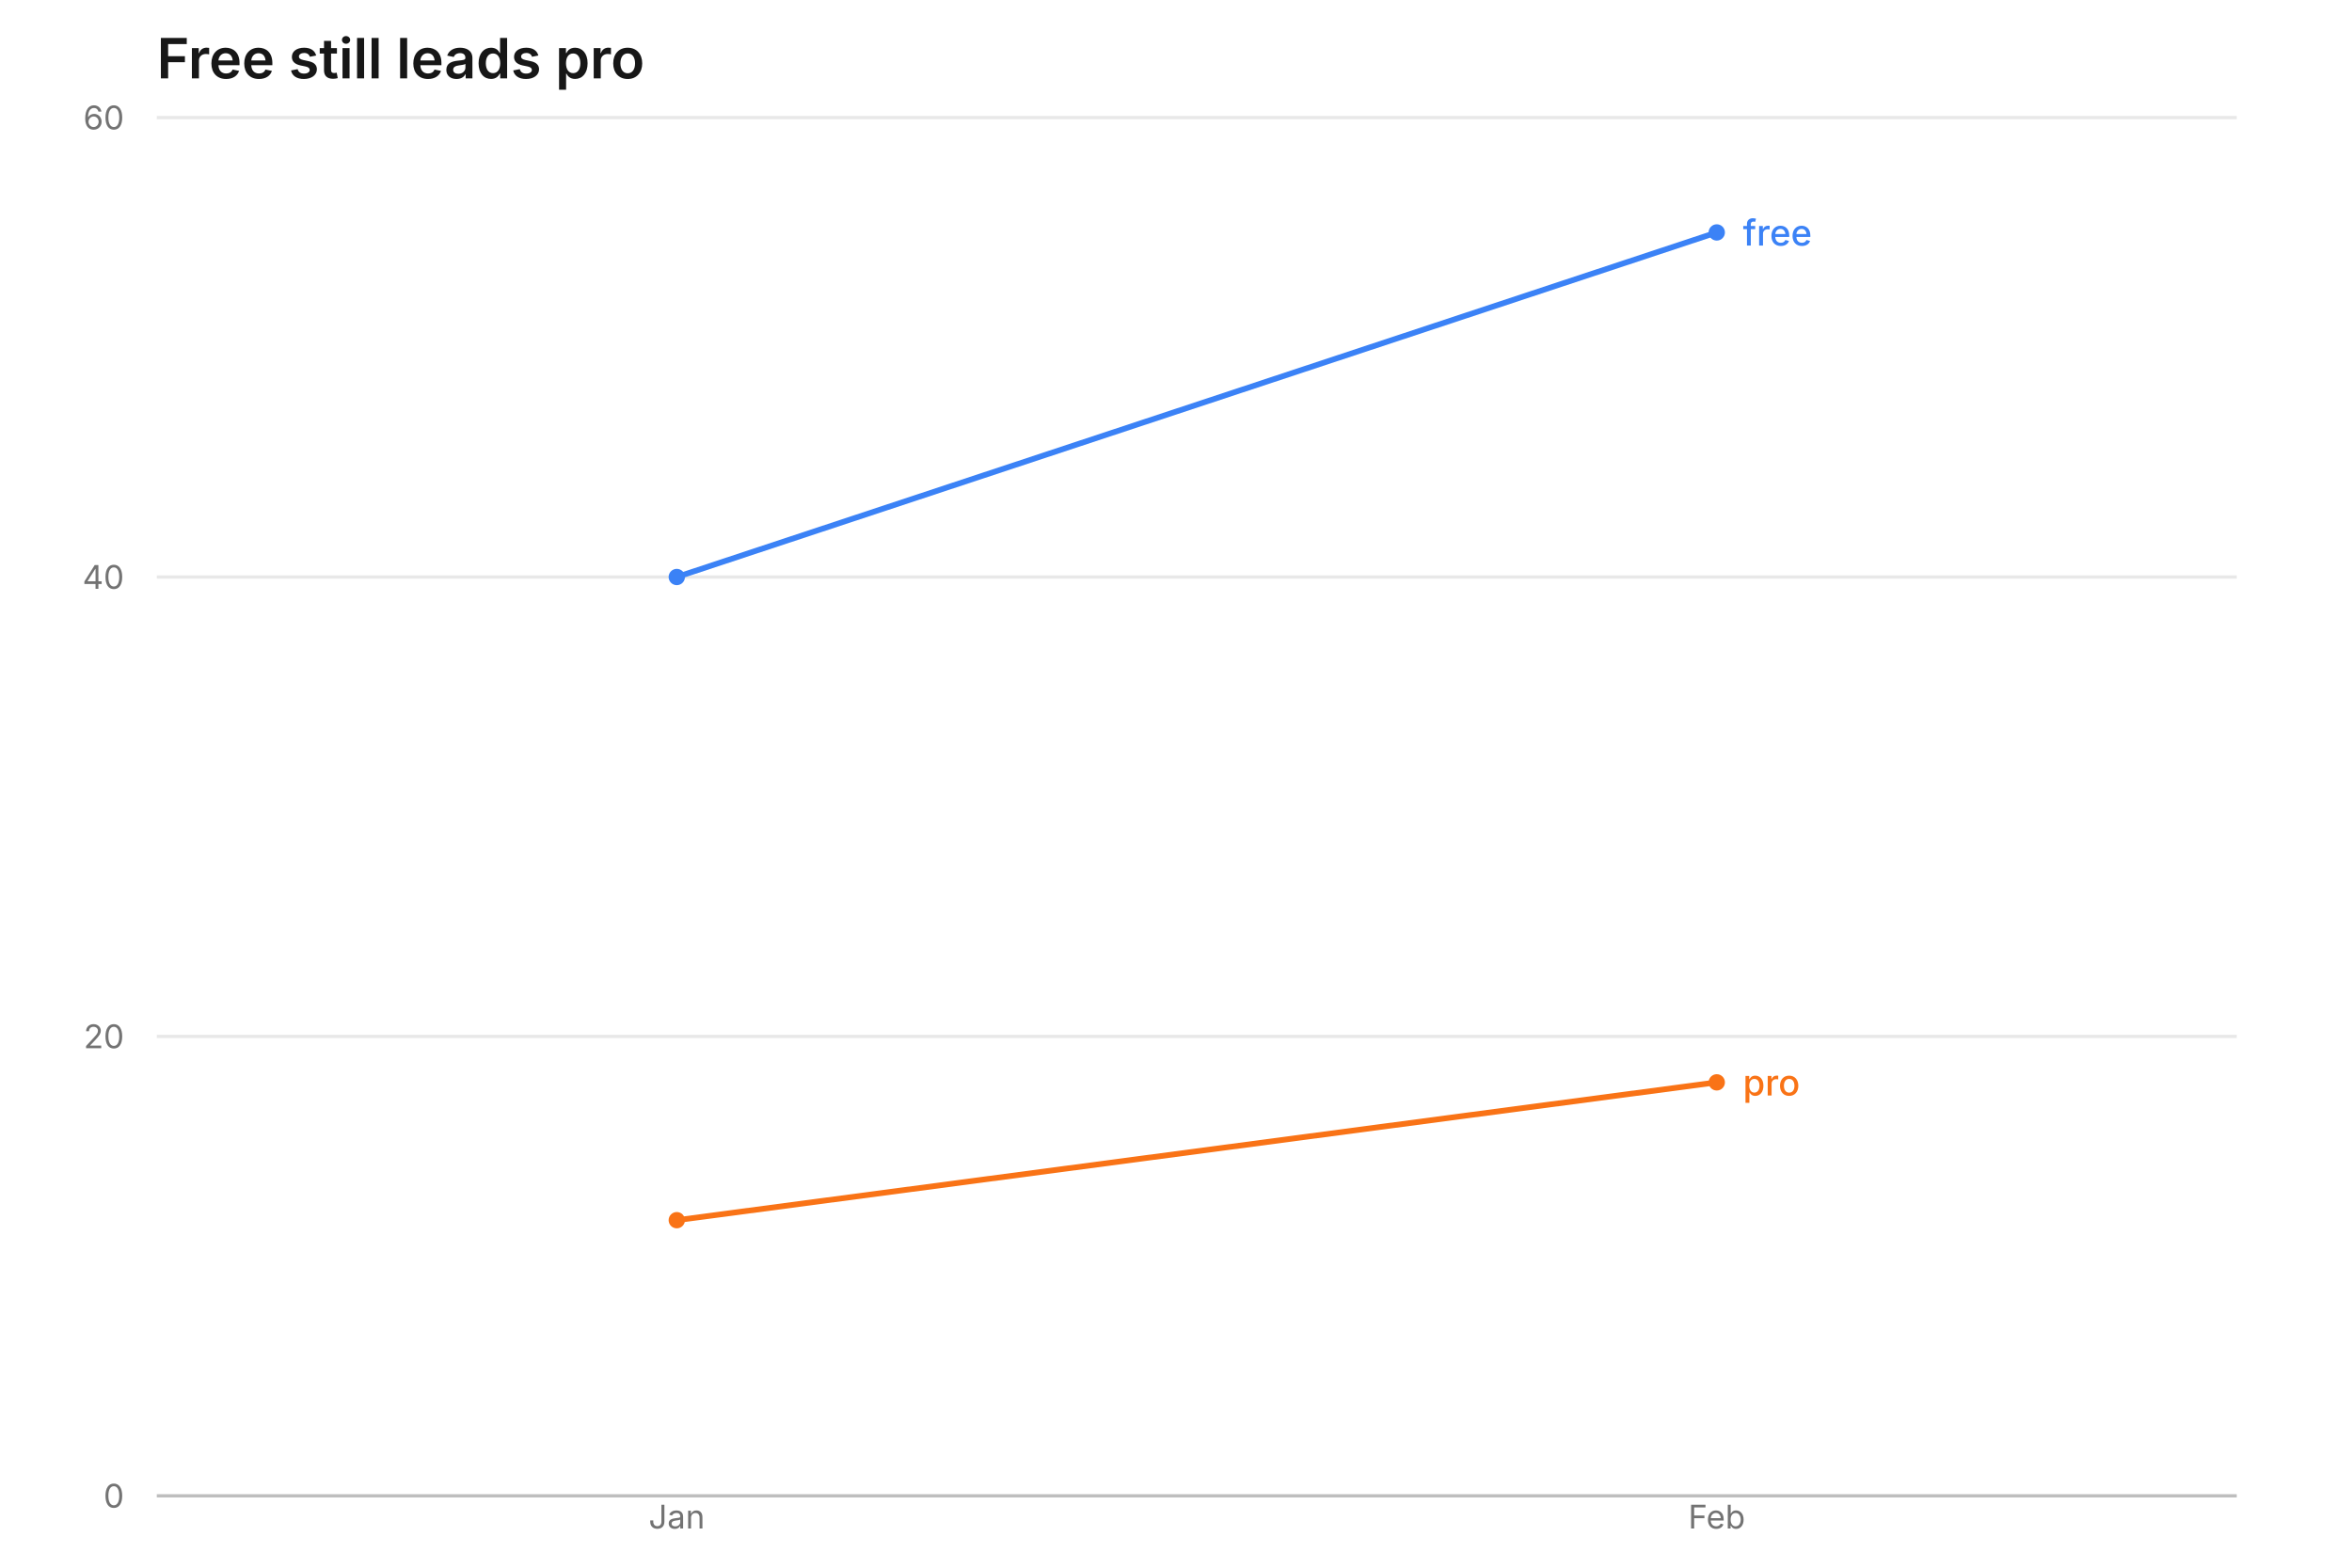
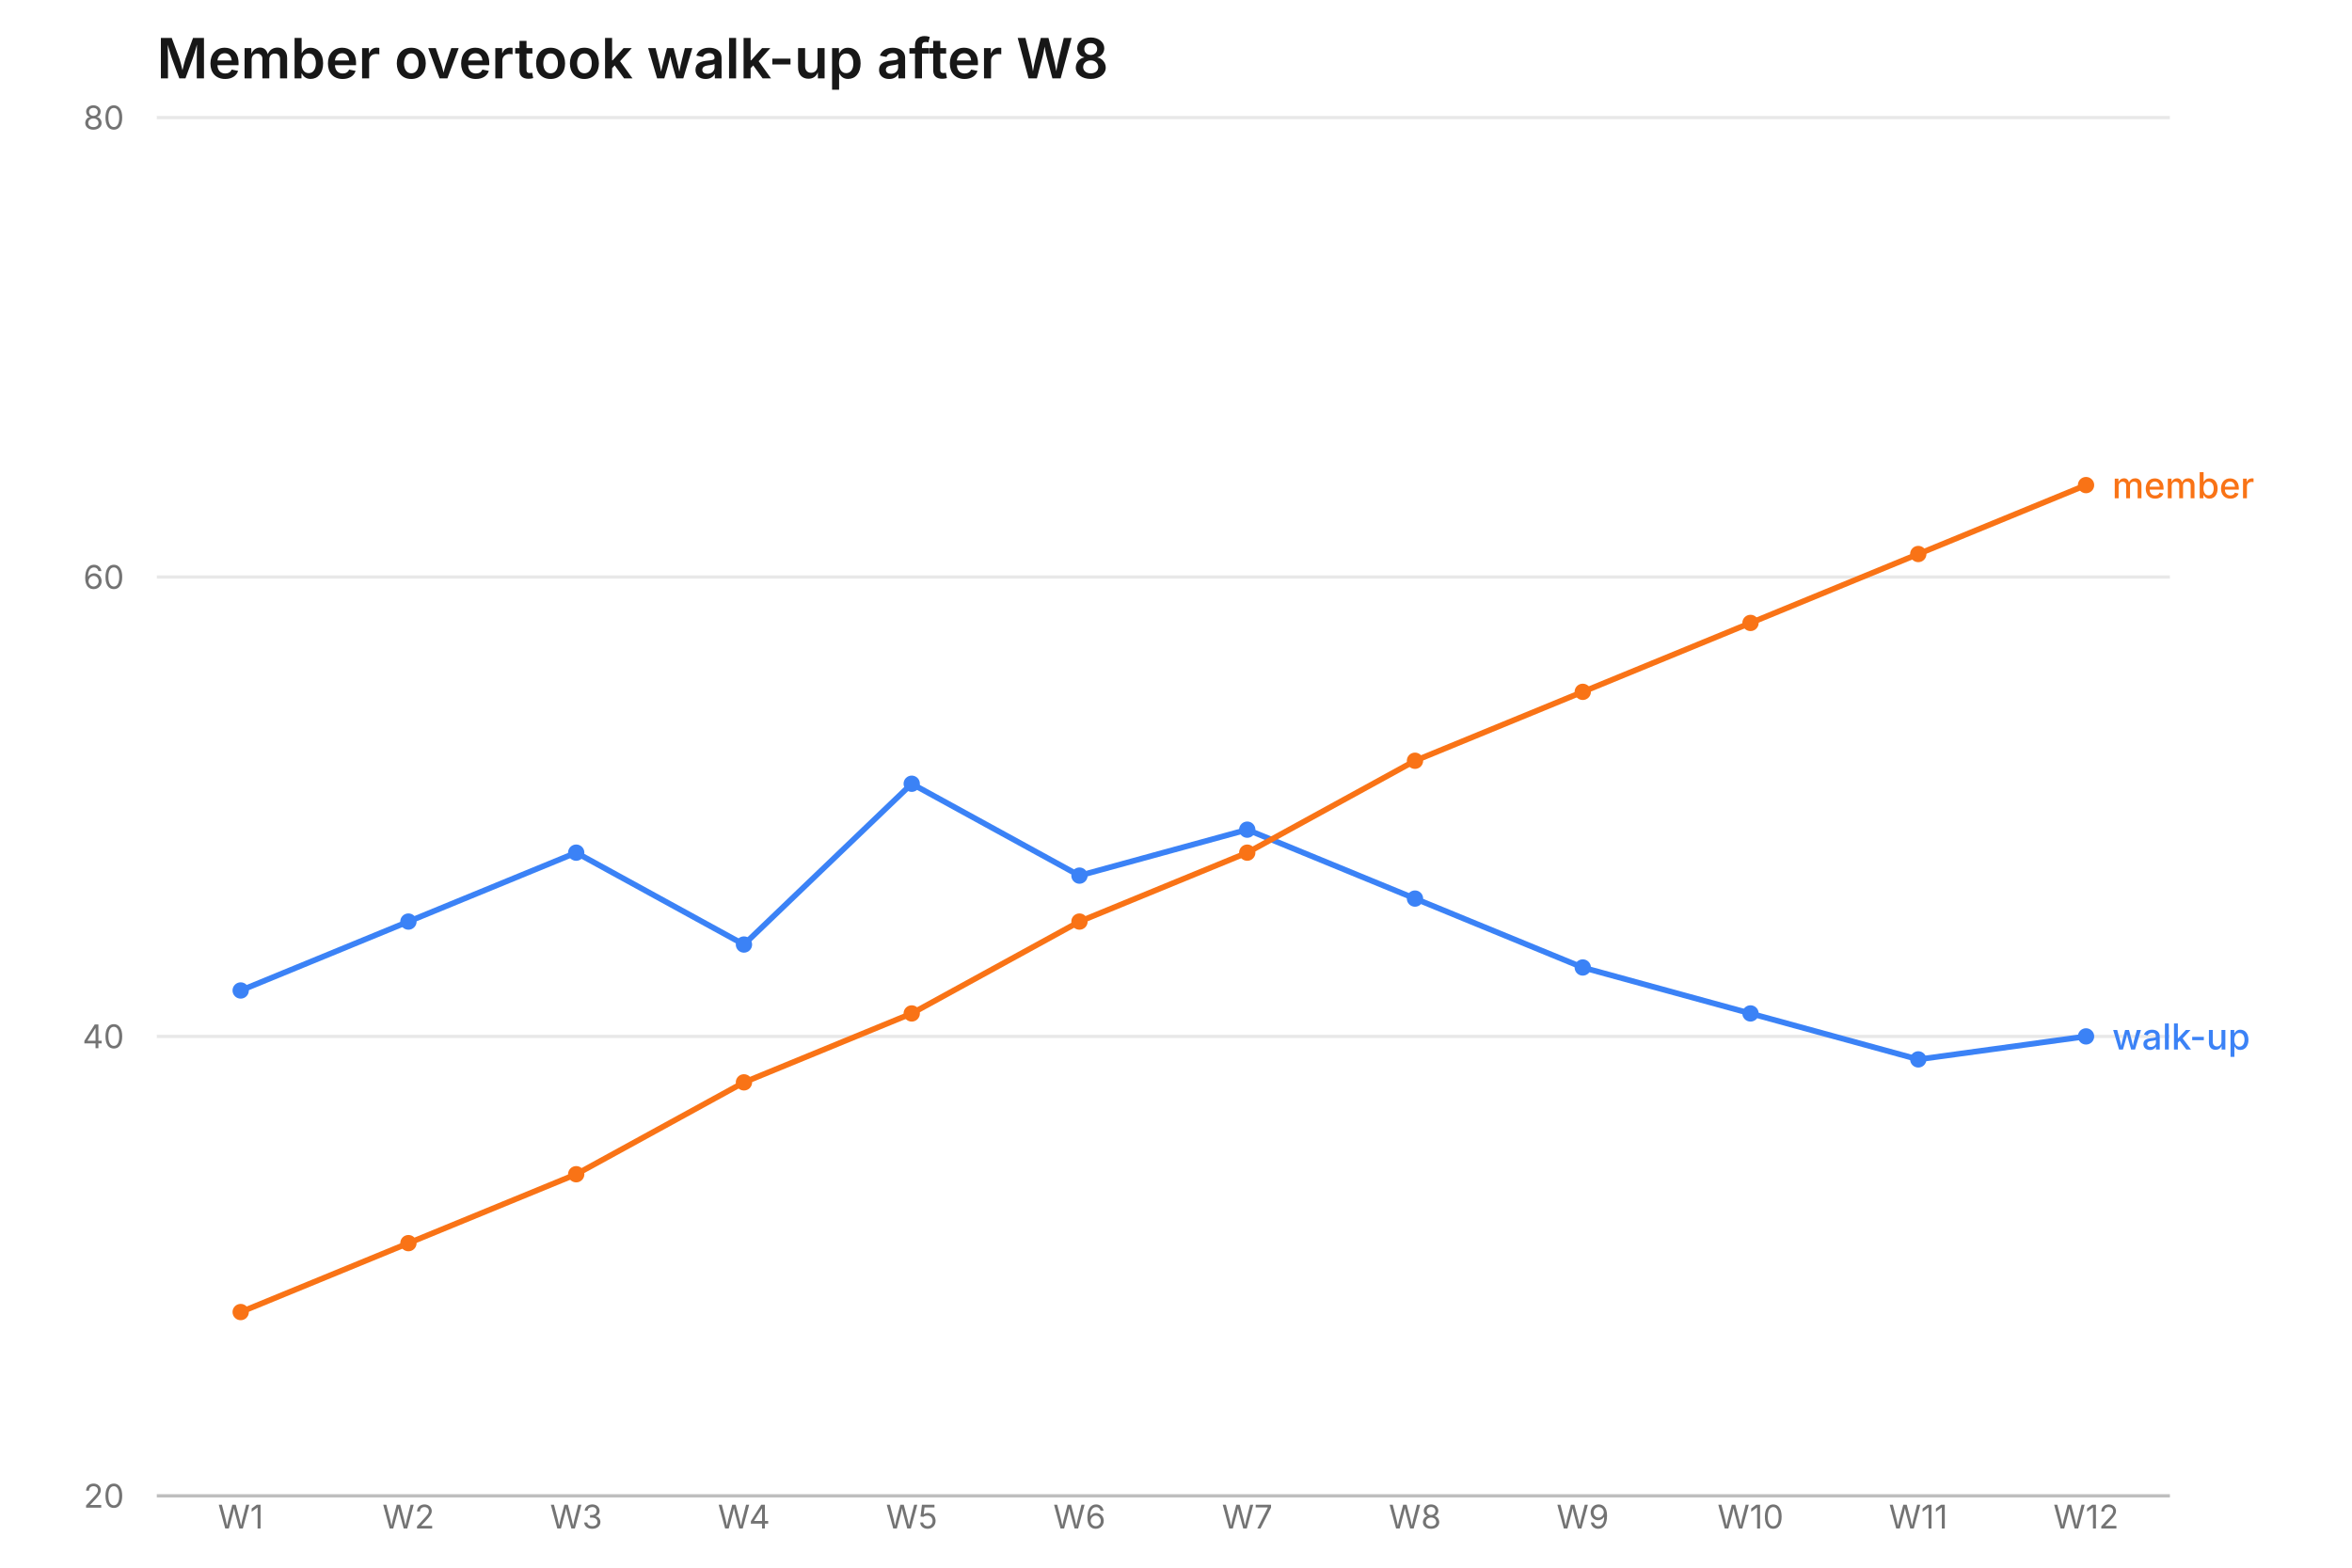
- <svg xmlns="http://www.w3.org/2000/svg" width="720" height="480" viewBox="0 0 720 480" role="img" aria-label="line chart: Free still leads pro, 4 rows, series plan" aria-labelledby="mv-8c6df151fda9c0b6-title" aria-describedby="mv-8c6df151fda9c0b6-desc" data-markvis="2" data-chart-type="line" data-id="mv-8c6df151fda9c0b6" font-family="ui-sans-serif, system-ui, -apple-system, &quot;Segoe UI&quot;, sans-serif" font-size="12">
-   <text x="48" y="24" text-anchor="start" font-size="17" font-weight="600" fill="#171717">Free still leads pro</text>
+ <svg xmlns="http://www.w3.org/2000/svg" width="720" height="480" viewBox="0 0 720 480" role="img" aria-label="line chart: Member overtook walk-up after W8, 24 rows, series channel" aria-labelledby="mv-73e329433e022533-title" aria-describedby="mv-73e329433e022533-desc" data-markvis="2" data-chart-type="line" data-id="mv-73e329433e022533" font-family="ui-sans-serif, system-ui, -apple-system, &quot;Segoe UI&quot;, sans-serif" font-size="12">
+   <text x="48" y="24" text-anchor="start" font-size="17" font-weight="600" fill="#171717">Member overtook walk-up after W8</text>
  <g fill="none" stroke="#171717" stroke-opacity="0.10" stroke-width="1">
-     <line x1="48" x2="684.72" y1="317.33" y2="317.33" />
-     <line x1="48" x2="684.72" y1="176.67" y2="176.67" />
-     <line x1="48" x2="684.72" y1="36" y2="36" />
+     <line x1="48" x2="664.26" y1="317.33" y2="317.33" />
+     <line x1="48" x2="664.26" y1="176.67" y2="176.67" />
+     <line x1="48" x2="664.26" y1="36" y2="36" />
  </g>
-   <path d="M48 458 L684.72 458" fill="none" stroke="#171717" stroke-opacity="0.28" stroke-width="1" />
+   <path d="M48 458 L664.26 458" fill="none" stroke="#171717" stroke-opacity="0.28" stroke-width="1" />
  <g fill="#737373" font-size="10" font-weight="400">
-     <text x="38" y="458" text-anchor="end" dominant-baseline="middle">0</text>
-     <text x="38" y="317.33" text-anchor="end" dominant-baseline="middle">20</text>
-     <text x="38" y="176.67" text-anchor="end" dominant-baseline="middle">40</text>
-     <text x="38" y="36" text-anchor="end" dominant-baseline="middle">60</text>
-     <text x="207.18" y="468" text-anchor="middle" font-size="10" data-full-label="Jan">Jan</text>
-     <text x="525.54" y="468" text-anchor="middle" font-size="10" data-full-label="Feb">Feb</text>
+     <text x="38" y="458" text-anchor="end" dominant-baseline="middle">20</text>
+     <text x="38" y="317.33" text-anchor="end" dominant-baseline="middle">40</text>
+     <text x="38" y="176.67" text-anchor="end" dominant-baseline="middle">60</text>
+     <text x="38" y="36" text-anchor="end" dominant-baseline="middle">80</text>
+     <text x="73.68" y="468" text-anchor="middle" font-size="10" data-full-label="W1">W1</text>
+     <text x="125.03" y="468" text-anchor="middle" font-size="10" data-full-label="W2">W2</text>
+     <text x="176.39" y="468" text-anchor="middle" font-size="10" data-full-label="W3">W3</text>
+     <text x="227.74" y="468" text-anchor="middle" font-size="10" data-full-label="W4">W4</text>
+     <text x="279.1" y="468" text-anchor="middle" font-size="10" data-full-label="W5">W5</text>
+     <text x="330.45" y="468" text-anchor="middle" font-size="10" data-full-label="W6">W6</text>
+     <text x="381.81" y="468" text-anchor="middle" font-size="10" data-full-label="W7">W7</text>
+     <text x="433.16" y="468" text-anchor="middle" font-size="10" data-full-label="W8">W8</text>
+     <text x="484.52" y="468" text-anchor="middle" font-size="10" data-full-label="W9">W9</text>
+     <text x="535.87" y="468" text-anchor="middle" font-size="10" data-full-label="W10">W10</text>
+     <text x="587.23" y="468" text-anchor="middle" font-size="10" data-full-label="W11">W11</text>
+     <text x="638.58" y="468" text-anchor="middle" font-size="10" data-full-label="W12">W12</text>
  </g>
  <g fill="none">
-     <path d="M207.18 176.67 L525.54 71.17" fill="none" stroke="#3B82F6" stroke-width="1.75" stroke-linejoin="round" stroke-linecap="round" data-series="free" />
-     <circle cx="207.18" cy="176.67" r="2.5" fill="#3B82F6" stroke="none" data-series="free" />
-     <circle cx="525.54" cy="71.17" r="2.5" fill="#3B82F6" stroke="none" data-series="free" />
-     <path d="M207.18 373.6 L525.54 331.4" fill="none" stroke="#F97316" stroke-width="1.75" stroke-linejoin="round" stroke-linecap="round" data-series="pro" />
-     <circle cx="207.18" cy="373.6" r="2.5" fill="#F97316" stroke="none" data-series="pro" />
-     <circle cx="525.54" cy="331.4" r="2.5" fill="#F97316" stroke="none" data-series="pro" />
+     <path d="M73.68 303.27 L125.03 282.17 L176.39 261.07 L227.74 289.2 L279.1 239.97 L330.45 268.1 L381.81 254.03 L433.16 275.13 L484.52 296.23 L535.87 310.3 L587.23 324.37 L638.58 317.33" fill="none" stroke="#3B82F6" stroke-width="1.75" stroke-linejoin="round" stroke-linecap="round" data-series="walk-up" />
+     <circle cx="73.68" cy="303.27" r="2.5" fill="#3B82F6" stroke="none" data-series="walk-up" />
+     <circle cx="125.03" cy="282.17" r="2.5" fill="#3B82F6" stroke="none" data-series="walk-up" />
+     <circle cx="176.39" cy="261.07" r="2.5" fill="#3B82F6" stroke="none" data-series="walk-up" />
+     <circle cx="227.74" cy="289.2" r="2.5" fill="#3B82F6" stroke="none" data-series="walk-up" />
+     <circle cx="279.1" cy="239.97" r="2.5" fill="#3B82F6" stroke="none" data-series="walk-up" />
+     <circle cx="330.45" cy="268.1" r="2.5" fill="#3B82F6" stroke="none" data-series="walk-up" />
+     <circle cx="381.81" cy="254.03" r="2.5" fill="#3B82F6" stroke="none" data-series="walk-up" />
+     <circle cx="433.16" cy="275.13" r="2.5" fill="#3B82F6" stroke="none" data-series="walk-up" />
+     <circle cx="484.52" cy="296.23" r="2.5" fill="#3B82F6" stroke="none" data-series="walk-up" />
+     <circle cx="535.87" cy="310.3" r="2.5" fill="#3B82F6" stroke="none" data-series="walk-up" />
+     <circle cx="587.23" cy="324.37" r="2.5" fill="#3B82F6" stroke="none" data-series="walk-up" />
+     <circle cx="638.58" cy="317.33" r="2.5" fill="#3B82F6" stroke="none" data-series="walk-up" />
+     <path d="M73.68 401.73 L125.03 380.63 L176.39 359.53 L227.74 331.4 L279.1 310.3 L330.45 282.17 L381.81 261.07 L433.16 232.93 L484.52 211.83 L535.87 190.73 L587.23 169.63 L638.58 148.53" fill="none" stroke="#F97316" stroke-width="1.75" stroke-linejoin="round" stroke-linecap="round" data-series="member" />
+     <circle cx="73.68" cy="401.73" r="2.5" fill="#F97316" stroke="none" data-series="member" />
+     <circle cx="125.03" cy="380.63" r="2.5" fill="#F97316" stroke="none" data-series="member" />
+     <circle cx="176.39" cy="359.53" r="2.5" fill="#F97316" stroke="none" data-series="member" />
+     <circle cx="227.74" cy="331.4" r="2.5" fill="#F97316" stroke="none" data-series="member" />
+     <circle cx="279.1" cy="310.3" r="2.5" fill="#F97316" stroke="none" data-series="member" />
+     <circle cx="330.45" cy="282.17" r="2.5" fill="#F97316" stroke="none" data-series="member" />
+     <circle cx="381.81" cy="261.07" r="2.5" fill="#F97316" stroke="none" data-series="member" />
+     <circle cx="433.16" cy="232.93" r="2.5" fill="#F97316" stroke="none" data-series="member" />
+     <circle cx="484.52" cy="211.83" r="2.5" fill="#F97316" stroke="none" data-series="member" />
+     <circle cx="535.87" cy="190.73" r="2.5" fill="#F97316" stroke="none" data-series="member" />
+     <circle cx="587.23" cy="169.63" r="2.5" fill="#F97316" stroke="none" data-series="member" />
+     <circle cx="638.58" cy="148.53" r="2.5" fill="#F97316" stroke="none" data-series="member" />
  </g>
  <g font-size="11" font-weight="500">
-     <text x="533.54" y="71.17" text-anchor="start" dominant-baseline="middle" fill="#3B82F6" data-end-label="free">free</text>
-     <text x="533.54" y="331.4" text-anchor="start" dominant-baseline="middle" fill="#F97316" data-end-label="pro">pro</text>
+     <text x="646.58" y="317.33" text-anchor="start" dominant-baseline="middle" fill="#3B82F6" data-end-label="walk-up">walk-up</text>
+     <text x="646.58" y="148.53" text-anchor="start" dominant-baseline="middle" fill="#F97316" data-end-label="member">member</text>
  </g>
</svg>
